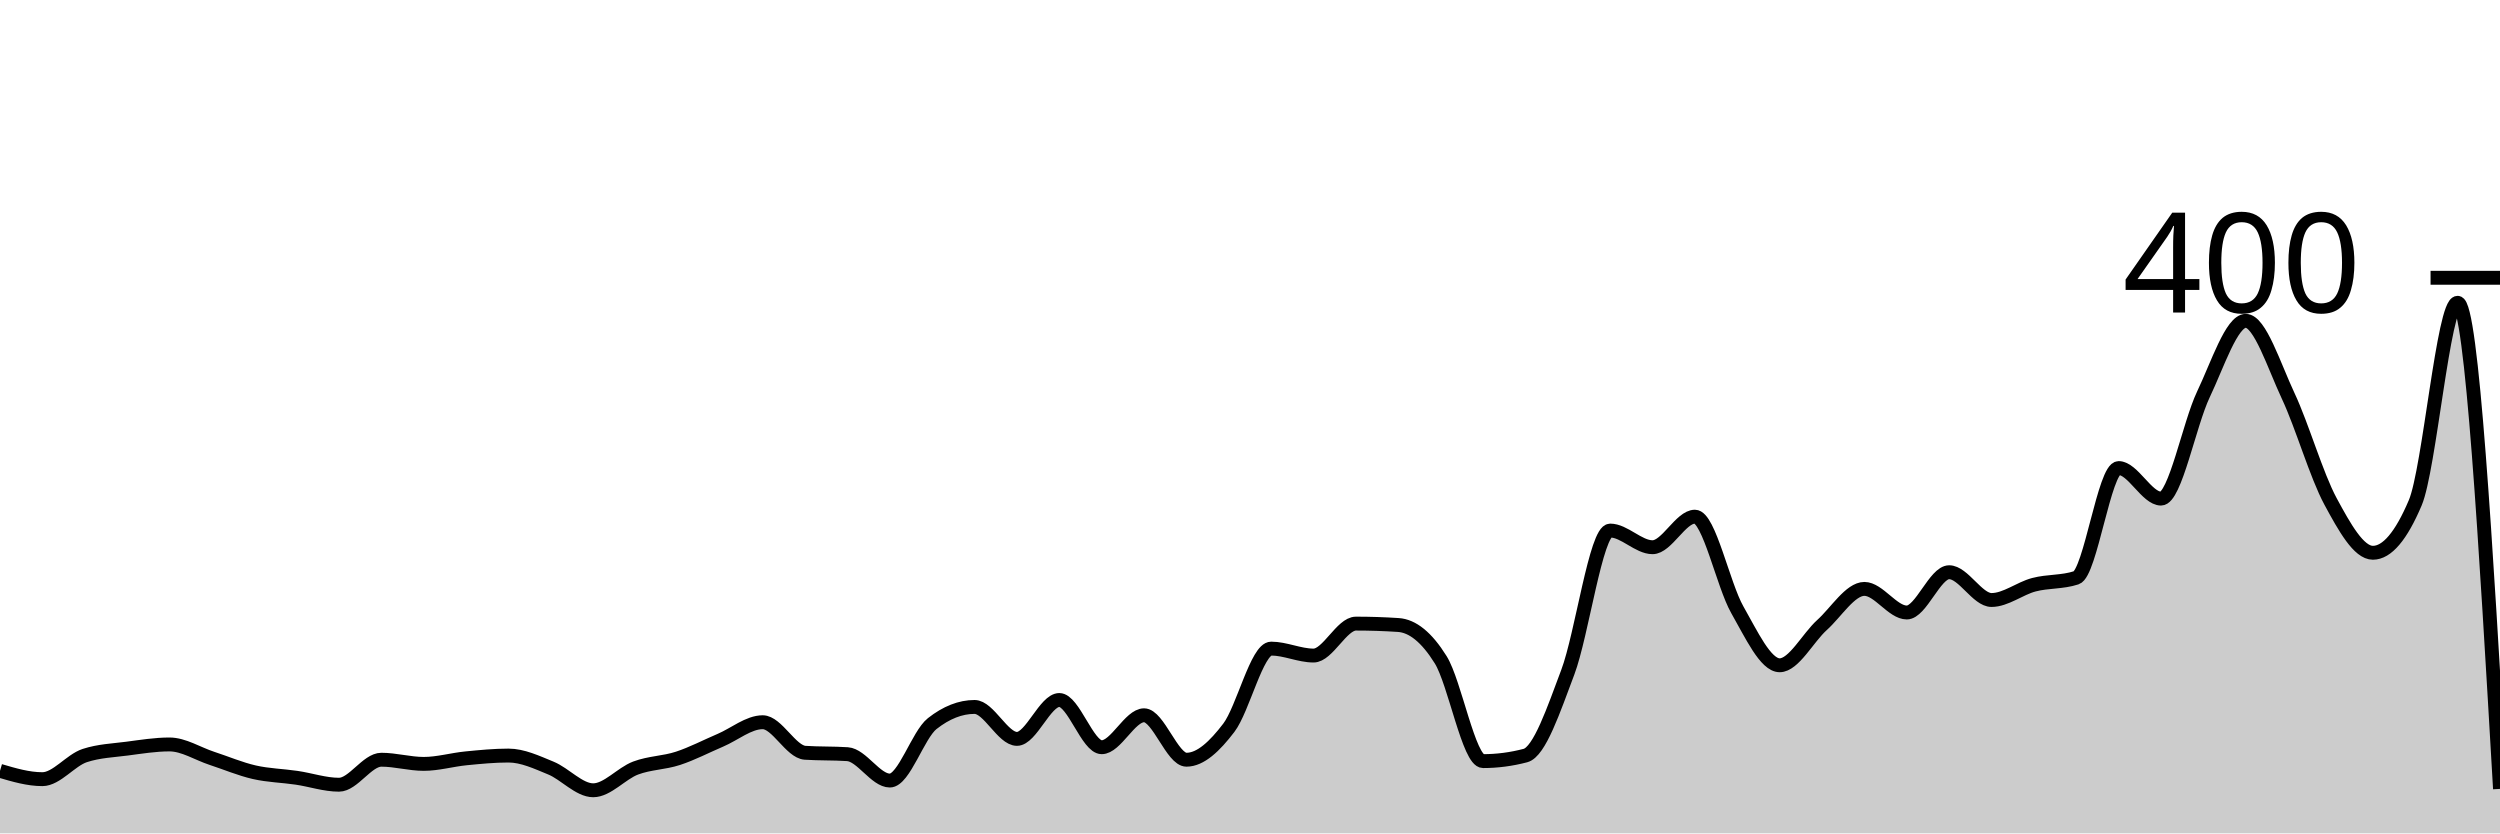
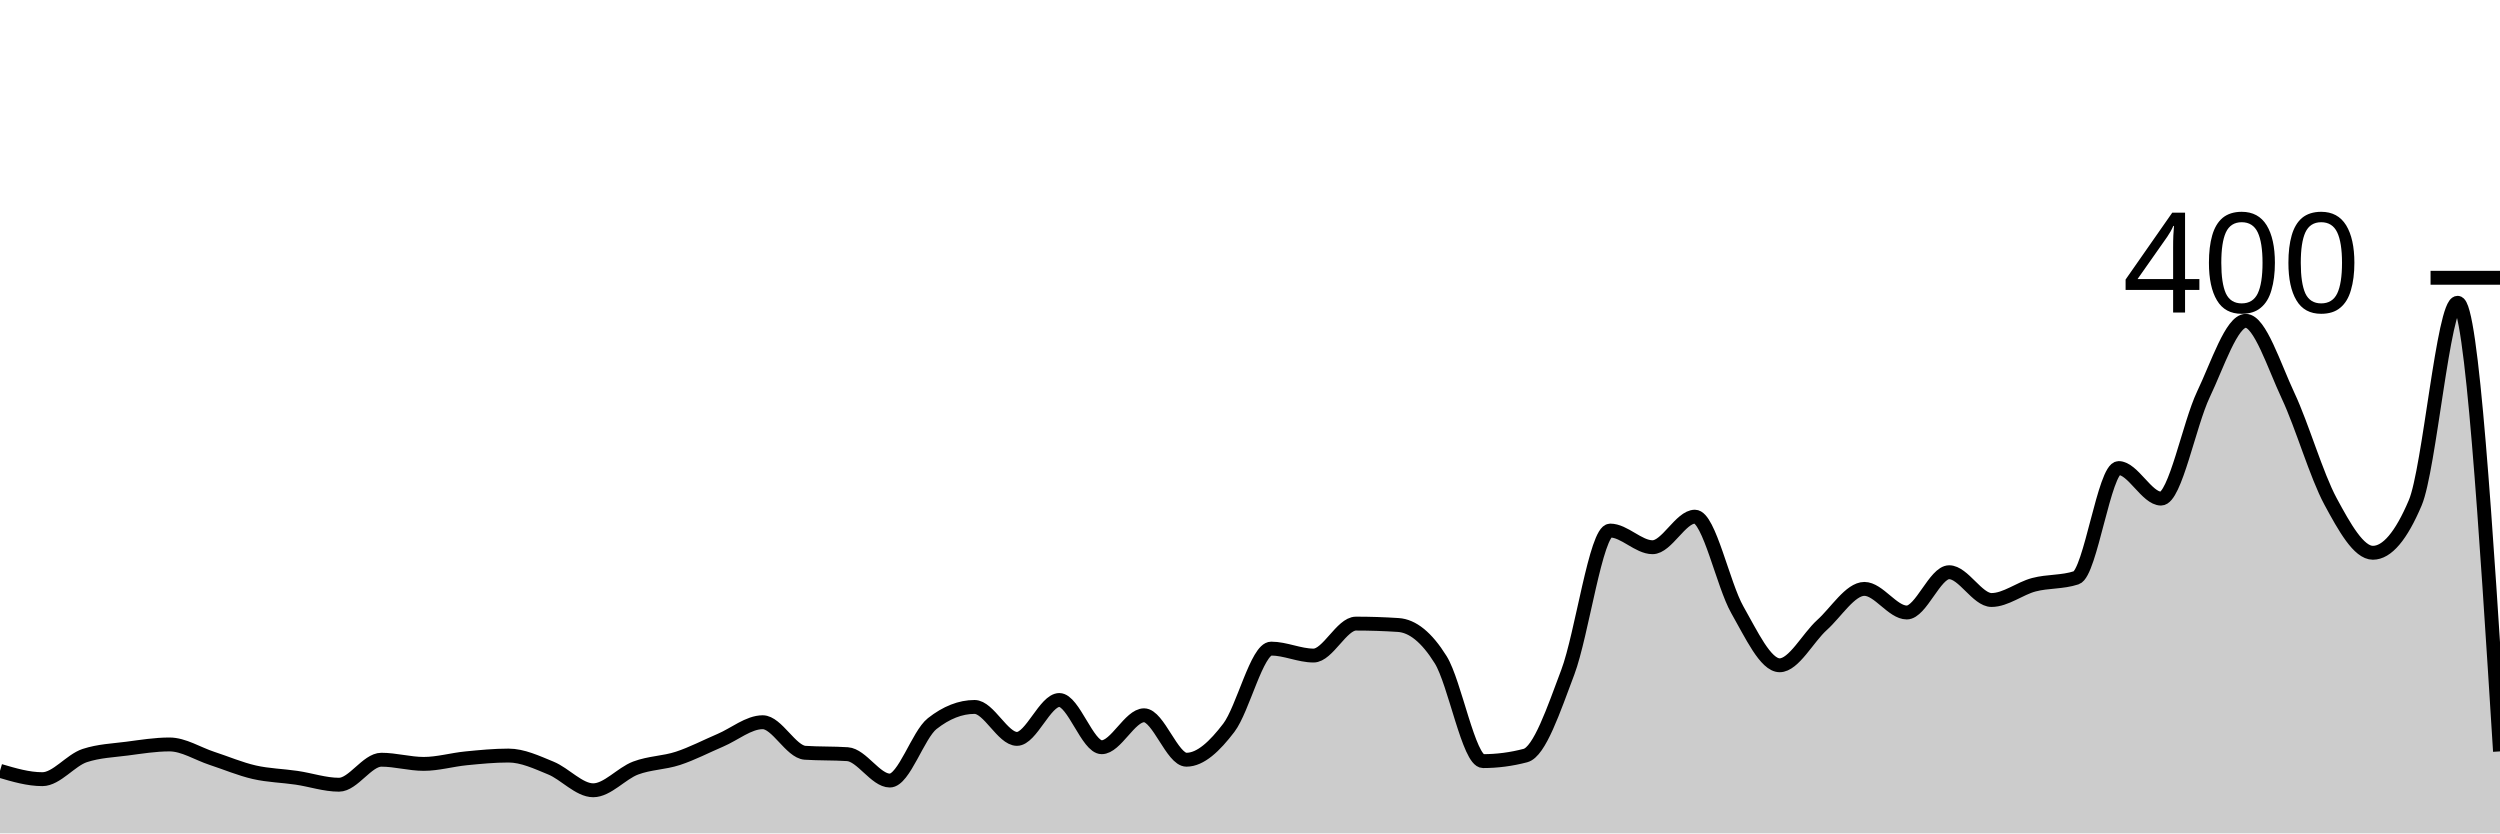
<svg xmlns="http://www.w3.org/2000/svg" viewBox="0 0 180 60">
  <g transform="translate(0,20)">
-     <path class="area" fill="rgba(0, 0, 0, 0.2)" d="M0,35.5C1.017,35.8,2.034,36.1,3.051,36.1C4.068,36.1,5.085,34.733,6.102,34.4C7.119,34.067,8.136,34.033,9.153,33.9C10.169,33.767,11.186,33.6,12.203,33.6C13.22,33.6,14.237,34.267,15.254,34.6C16.271,34.933,17.288,35.367,18.305,35.6C19.322,35.833,20.339,35.85,21.356,36C22.373,36.15,23.39,36.5,24.407,36.5C25.424,36.5,26.441,34.7,27.458,34.7C28.475,34.7,29.492,35,30.508,35C31.525,35,32.542,34.7,33.559,34.6C34.576,34.5,35.593,34.4,36.61,34.4C37.627,34.4,38.644,34.883,39.661,35.3C40.678,35.717,41.695,36.9,42.712,36.9C43.729,36.9,44.746,35.683,45.763,35.3C46.78,34.917,47.797,34.933,48.814,34.6C49.831,34.267,50.847,33.733,51.864,33.3C52.881,32.867,53.898,32,54.915,32C55.932,32,56.949,34.133,57.966,34.2C58.983,34.267,60,34.233,61.017,34.3C62.034,34.367,63.051,36.2,64.068,36.2C65.085,36.2,66.102,32.9,67.119,32.1C68.136,31.3,69.153,30.9,70.169,30.9C71.186,30.9,72.203,33.2,73.22,33.2C74.237,33.2,75.254,30.4,76.271,30.4C77.288,30.4,78.305,33.8,79.322,33.8C80.339,33.8,81.356,31.5,82.373,31.5C83.39,31.5,84.407,34.7,85.424,34.7C86.441,34.7,87.458,33.733,88.475,32.4C89.492,31.067,90.508,26.7,91.525,26.7C92.542,26.7,93.559,27.2,94.576,27.2C95.593,27.2,96.61,24.9,97.627,24.9C98.644,24.9,99.661,24.933,100.678,25C101.695,25.067,102.712,25.867,103.729,27.5C104.746,29.133,105.763,34.8,106.78,34.8C107.797,34.8,108.814,34.667,109.831,34.4C110.847,34.133,111.864,31.1,112.881,28.4C113.898,25.7,114.915,18.2,115.932,18.2C116.949,18.2,117.966,19.4,118.983,19.4C120,19.4,121.017,17.2,122.034,17.2C123.051,17.2,124.068,22.117,125.085,23.9C126.102,25.683,127.119,27.9,128.136,27.9C129.153,27.9,130.169,25.917,131.186,25C132.203,24.083,133.22,22.4,134.237,22.4C135.254,22.4,136.271,24.1,137.288,24.1C138.305,24.1,139.322,21.2,140.339,21.2C141.356,21.2,142.373,23.2,143.39,23.2C144.407,23.2,145.424,22.367,146.441,22.1C147.458,21.833,148.475,21.933,149.492,21.6C150.508,21.267,151.525,13.7,152.542,13.7C153.559,13.7,154.576,15.9,155.593,15.9C156.61,15.9,157.627,10.533,158.644,8.4C159.661,6.267,160.678,3.1,161.695,3.1C162.712,3.1,163.729,6.333,164.746,8.5C165.763,10.667,166.78,14.217,167.797,16.1C168.814,17.983,169.831,19.8,170.847,19.8C171.864,19.8,172.881,18.6,173.898,16.2C174.915,13.8,175.932,1.8,176.949,1.8C177.966,1.8,178.983,19.3,180,36.8L180,40C178.983,40,177.966,40,176.949,40C175.932,40,174.915,40,173.898,40C172.881,40,171.864,40,170.847,40C169.831,40,168.814,40,167.797,40C166.78,40,165.763,40,164.746,40C163.729,40,162.712,40,161.695,40C160.678,40,159.661,40,158.644,40C157.627,40,156.61,40,155.593,40C154.576,40,153.559,40,152.542,40C151.525,40,150.508,40,149.492,40C148.475,40,147.458,40,146.441,40C145.424,40,144.407,40,143.39,40C142.373,40,141.356,40,140.339,40C139.322,40,138.305,40,137.288,40C136.271,40,135.254,40,134.237,40C133.22,40,132.203,40,131.186,40C130.169,40,129.153,40,128.136,40C127.119,40,126.102,40,125.085,40C124.068,40,123.051,40,122.034,40C121.017,40,120,40,118.983,40C117.966,40,116.949,40,115.932,40C114.915,40,113.898,40,112.881,40C111.864,40,110.847,40,109.831,40C108.814,40,107.797,40,106.78,40C105.763,40,104.746,40,103.729,40C102.712,40,101.695,40,100.678,40C99.661,40,98.644,40,97.627,40C96.61,40,95.593,40,94.576,40C93.559,40,92.542,40,91.525,40C90.508,40,89.492,40,88.475,40C87.458,40,86.441,40,85.424,40C84.407,40,83.39,40,82.373,40C81.356,40,80.339,40,79.322,40C78.305,40,77.288,40,76.271,40C75.254,40,74.237,40,73.22,40C72.203,40,71.186,40,70.169,40C69.153,40,68.136,40,67.119,40C66.102,40,65.085,40,64.068,40C63.051,40,62.034,40,61.017,40C60,40,58.983,40,57.966,40C56.949,40,55.932,40,54.915,40C53.898,40,52.881,40,51.864,40C50.847,40,49.831,40,48.814,40C47.797,40,46.78,40,45.763,40C44.746,40,43.729,40,42.712,40C41.695,40,40.678,40,39.661,40C38.644,40,37.627,40,36.61,40C35.593,40,34.576,40,33.559,40C32.542,40,31.525,40,30.508,40C29.492,40,28.475,40,27.458,40C26.441,40,25.424,40,24.407,40C23.39,40,22.373,40,21.356,40C20.339,40,19.322,40,18.305,40C17.288,40,16.271,40,15.254,40C14.237,40,13.22,40,12.203,40C11.186,40,10.169,40,9.153,40C8.136,40,7.119,40,6.102,40C5.085,40,4.068,40,3.051,40C2.034,40,1.017,40,0,40Z" />
-     <path class="line" stroke="black" fill="none" d="M0,35.5C1.017,35.8,2.034,36.1,3.051,36.1C4.068,36.1,5.085,34.733,6.102,34.4C7.119,34.067,8.136,34.033,9.153,33.9C10.169,33.767,11.186,33.6,12.203,33.6C13.22,33.6,14.237,34.267,15.254,34.6C16.271,34.933,17.288,35.367,18.305,35.6C19.322,35.833,20.339,35.85,21.356,36C22.373,36.15,23.39,36.5,24.407,36.5C25.424,36.5,26.441,34.7,27.458,34.7C28.475,34.7,29.492,35,30.508,35C31.525,35,32.542,34.7,33.559,34.6C34.576,34.5,35.593,34.4,36.61,34.4C37.627,34.4,38.644,34.883,39.661,35.3C40.678,35.717,41.695,36.9,42.712,36.9C43.729,36.9,44.746,35.683,45.763,35.3C46.78,34.917,47.797,34.933,48.814,34.6C49.831,34.267,50.847,33.733,51.864,33.3C52.881,32.867,53.898,32,54.915,32C55.932,32,56.949,34.133,57.966,34.2C58.983,34.267,60,34.233,61.017,34.3C62.034,34.367,63.051,36.2,64.068,36.2C65.085,36.2,66.102,32.9,67.119,32.1C68.136,31.3,69.153,30.9,70.169,30.9C71.186,30.9,72.203,33.2,73.22,33.2C74.237,33.2,75.254,30.4,76.271,30.4C77.288,30.4,78.305,33.8,79.322,33.8C80.339,33.8,81.356,31.5,82.373,31.5C83.39,31.5,84.407,34.7,85.424,34.7C86.441,34.7,87.458,33.733,88.475,32.4C89.492,31.067,90.508,26.7,91.525,26.7C92.542,26.7,93.559,27.2,94.576,27.2C95.593,27.2,96.61,24.9,97.627,24.9C98.644,24.9,99.661,24.933,100.678,25C101.695,25.067,102.712,25.867,103.729,27.5C104.746,29.133,105.763,34.8,106.78,34.8C107.797,34.8,108.814,34.667,109.831,34.4C110.847,34.133,111.864,31.1,112.881,28.4C113.898,25.7,114.915,18.2,115.932,18.2C116.949,18.2,117.966,19.4,118.983,19.4C120,19.4,121.017,17.2,122.034,17.2C123.051,17.2,124.068,22.117,125.085,23.9C126.102,25.683,127.119,27.9,128.136,27.9C129.153,27.9,130.169,25.917,131.186,25C132.203,24.083,133.22,22.4,134.237,22.4C135.254,22.4,136.271,24.1,137.288,24.1C138.305,24.1,139.322,21.2,140.339,21.2C141.356,21.2,142.373,23.2,143.39,23.2C144.407,23.2,145.424,22.367,146.441,22.1C147.458,21.833,148.475,21.933,149.492,21.6C150.508,21.267,151.525,13.7,152.542,13.7C153.559,13.7,154.576,15.9,155.593,15.9C156.61,15.9,157.627,10.533,158.644,8.4C159.661,6.267,160.678,3.1,161.695,3.1C162.712,3.1,163.729,6.333,164.746,8.5C165.763,10.667,166.78,14.217,167.797,16.1C168.814,17.983,169.831,19.8,170.847,19.8C171.864,19.8,172.881,18.6,173.898,16.2C174.915,13.8,175.932,1.8,176.949,1.8C177.966,1.8,178.983,19.3,180,36.8" />
+     <path class="area" fill="rgba(0, 0, 0, 0.2)" d="M0,35.5C1.017,35.8,2.034,36.1,3.051,36.1C4.068,36.1,5.085,34.733,6.102,34.4C7.119,34.067,8.136,34.033,9.153,33.9C10.169,33.767,11.186,33.6,12.203,33.6C13.22,33.6,14.237,34.267,15.254,34.6C16.271,34.933,17.288,35.367,18.305,35.6C19.322,35.833,20.339,35.85,21.356,36C22.373,36.15,23.39,36.5,24.407,36.5C25.424,36.5,26.441,34.7,27.458,34.7C28.475,34.7,29.492,35,30.508,35C31.525,35,32.542,34.7,33.559,34.6C34.576,34.5,35.593,34.4,36.61,34.4C37.627,34.4,38.644,34.883,39.661,35.3C40.678,35.717,41.695,36.9,42.712,36.9C43.729,36.9,44.746,35.683,45.763,35.3C46.78,34.917,47.797,34.933,48.814,34.6C49.831,34.267,50.847,33.733,51.864,33.3C52.881,32.867,53.898,32,54.915,32C55.932,32,56.949,34.133,57.966,34.2C58.983,34.267,60,34.233,61.017,34.3C62.034,34.367,63.051,36.2,64.068,36.2C65.085,36.2,66.102,32.9,67.119,32.1C68.136,31.3,69.153,30.9,70.169,30.9C71.186,30.9,72.203,33.2,73.22,33.2C74.237,33.2,75.254,30.4,76.271,30.4C77.288,30.4,78.305,33.8,79.322,33.8C80.339,33.8,81.356,31.5,82.373,31.5C83.39,31.5,84.407,34.7,85.424,34.7C86.441,34.7,87.458,33.733,88.475,32.4C89.492,31.067,90.508,26.7,91.525,26.7C92.542,26.7,93.559,27.2,94.576,27.2C95.593,27.2,96.61,24.9,97.627,24.9C98.644,24.9,99.661,24.933,100.678,25C101.695,25.067,102.712,25.867,103.729,27.5C104.746,29.133,105.763,34.8,106.78,34.8C107.797,34.8,108.814,34.667,109.831,34.4C110.847,34.133,111.864,31.1,112.881,28.4C113.898,25.7,114.915,18.2,115.932,18.2C116.949,18.2,117.966,19.4,118.983,19.4C120,19.4,121.017,17.2,122.034,17.2C123.051,17.2,124.068,22.117,125.085,23.9C126.102,25.683,127.119,27.9,128.136,27.9C129.153,27.9,130.169,25.917,131.186,25C132.203,24.083,133.22,22.4,134.237,22.4C135.254,22.4,136.271,24.1,137.288,24.1C138.305,24.1,139.322,21.2,140.339,21.2C141.356,21.2,142.373,23.2,143.39,23.2C144.407,23.2,145.424,22.367,146.441,22.1C147.458,21.833,148.475,21.933,149.492,21.6C150.508,21.267,151.525,13.7,152.542,13.7C153.559,13.7,154.576,15.9,155.593,15.9C156.61,15.9,157.627,10.533,158.644,8.4C159.661,6.267,160.678,3.1,161.695,3.1C162.712,3.1,163.729,6.333,164.746,8.5C165.763,10.667,166.78,14.217,167.797,16.1C168.814,17.983,169.831,19.8,170.847,19.8C171.864,19.8,172.881,18.6,173.898,16.2C174.915,13.8,175.932,1.8,176.949,1.8C177.966,1.8,178.983,17.95,180,34.1L180,40C178.983,40,177.966,40,176.949,40C175.932,40,174.915,40,173.898,40C172.881,40,171.864,40,170.847,40C169.831,40,168.814,40,167.797,40C166.78,40,165.763,40,164.746,40C163.729,40,162.712,40,161.695,40C160.678,40,159.661,40,158.644,40C157.627,40,156.61,40,155.593,40C154.576,40,153.559,40,152.542,40C151.525,40,150.508,40,149.492,40C148.475,40,147.458,40,146.441,40C145.424,40,144.407,40,143.39,40C142.373,40,141.356,40,140.339,40C139.322,40,138.305,40,137.288,40C136.271,40,135.254,40,134.237,40C133.22,40,132.203,40,131.186,40C130.169,40,129.153,40,128.136,40C127.119,40,126.102,40,125.085,40C124.068,40,123.051,40,122.034,40C121.017,40,120,40,118.983,40C117.966,40,116.949,40,115.932,40C114.915,40,113.898,40,112.881,40C111.864,40,110.847,40,109.831,40C108.814,40,107.797,40,106.78,40C105.763,40,104.746,40,103.729,40C102.712,40,101.695,40,100.678,40C99.661,40,98.644,40,97.627,40C96.61,40,95.593,40,94.576,40C93.559,40,92.542,40,91.525,40C90.508,40,89.492,40,88.475,40C87.458,40,86.441,40,85.424,40C84.407,40,83.39,40,82.373,40C81.356,40,80.339,40,79.322,40C78.305,40,77.288,40,76.271,40C75.254,40,74.237,40,73.22,40C72.203,40,71.186,40,70.169,40C69.153,40,68.136,40,67.119,40C66.102,40,65.085,40,64.068,40C63.051,40,62.034,40,61.017,40C60,40,58.983,40,57.966,40C56.949,40,55.932,40,54.915,40C53.898,40,52.881,40,51.864,40C50.847,40,49.831,40,48.814,40C47.797,40,46.78,40,45.763,40C44.746,40,43.729,40,42.712,40C41.695,40,40.678,40,39.661,40C38.644,40,37.627,40,36.61,40C35.593,40,34.576,40,33.559,40C32.542,40,31.525,40,30.508,40C29.492,40,28.475,40,27.458,40C26.441,40,25.424,40,24.407,40C23.39,40,22.373,40,21.356,40C20.339,40,19.322,40,18.305,40C17.288,40,16.271,40,15.254,40C14.237,40,13.22,40,12.203,40C11.186,40,10.169,40,9.153,40C8.136,40,7.119,40,6.102,40C5.085,40,4.068,40,3.051,40C2.034,40,1.017,40,0,40Z" />
+     <path class="line" stroke="black" fill="none" d="M0,35.5C1.017,35.8,2.034,36.1,3.051,36.1C4.068,36.1,5.085,34.733,6.102,34.4C7.119,34.067,8.136,34.033,9.153,33.9C10.169,33.767,11.186,33.6,12.203,33.6C13.22,33.6,14.237,34.267,15.254,34.6C16.271,34.933,17.288,35.367,18.305,35.6C19.322,35.833,20.339,35.85,21.356,36C22.373,36.15,23.39,36.5,24.407,36.5C25.424,36.5,26.441,34.7,27.458,34.7C28.475,34.7,29.492,35,30.508,35C31.525,35,32.542,34.7,33.559,34.6C34.576,34.5,35.593,34.4,36.61,34.4C37.627,34.4,38.644,34.883,39.661,35.3C40.678,35.717,41.695,36.9,42.712,36.9C43.729,36.9,44.746,35.683,45.763,35.3C46.78,34.917,47.797,34.933,48.814,34.6C49.831,34.267,50.847,33.733,51.864,33.3C52.881,32.867,53.898,32,54.915,32C55.932,32,56.949,34.133,57.966,34.2C58.983,34.267,60,34.233,61.017,34.3C62.034,34.367,63.051,36.2,64.068,36.2C65.085,36.2,66.102,32.9,67.119,32.1C68.136,31.3,69.153,30.9,70.169,30.9C71.186,30.9,72.203,33.2,73.22,33.2C74.237,33.2,75.254,30.4,76.271,30.4C77.288,30.4,78.305,33.8,79.322,33.8C80.339,33.8,81.356,31.5,82.373,31.5C83.39,31.5,84.407,34.7,85.424,34.7C86.441,34.7,87.458,33.733,88.475,32.4C89.492,31.067,90.508,26.7,91.525,26.7C92.542,26.7,93.559,27.2,94.576,27.2C95.593,27.2,96.61,24.9,97.627,24.9C98.644,24.9,99.661,24.933,100.678,25C101.695,25.067,102.712,25.867,103.729,27.5C104.746,29.133,105.763,34.8,106.78,34.8C107.797,34.8,108.814,34.667,109.831,34.4C110.847,34.133,111.864,31.1,112.881,28.4C113.898,25.7,114.915,18.2,115.932,18.2C116.949,18.2,117.966,19.4,118.983,19.4C120,19.4,121.017,17.2,122.034,17.2C123.051,17.2,124.068,22.117,125.085,23.9C126.102,25.683,127.119,27.9,128.136,27.9C129.153,27.9,130.169,25.917,131.186,25C132.203,24.083,133.22,22.4,134.237,22.4C135.254,22.4,136.271,24.1,137.288,24.1C138.305,24.1,139.322,21.2,140.339,21.2C141.356,21.2,142.373,23.2,143.39,23.2C144.407,23.2,145.424,22.367,146.441,22.1C147.458,21.833,148.475,21.933,149.492,21.6C150.508,21.267,151.525,13.7,152.542,13.7C153.559,13.7,154.576,15.9,155.593,15.9C156.61,15.9,157.627,10.533,158.644,8.4C159.661,6.267,160.678,3.1,161.695,3.1C162.712,3.1,163.729,6.333,164.746,8.5C165.763,10.667,166.78,14.217,167.797,16.1C168.814,17.983,169.831,19.8,170.847,19.8C171.864,19.8,172.881,18.6,173.898,16.2C174.915,13.8,175.932,1.8,176.949,1.8C177.966,1.8,178.983,17.95,180,34.1" />
    <path class="axis-ceiling" stroke-width="1" stroke="black" fill="none" d="M175,0L180,0" />
    <text class="axis-ceiling-label" font-family="sans-serif" text-anchor="end" font-size="10px" x="170" y="2.5">400</text>
  </g>
</svg>
